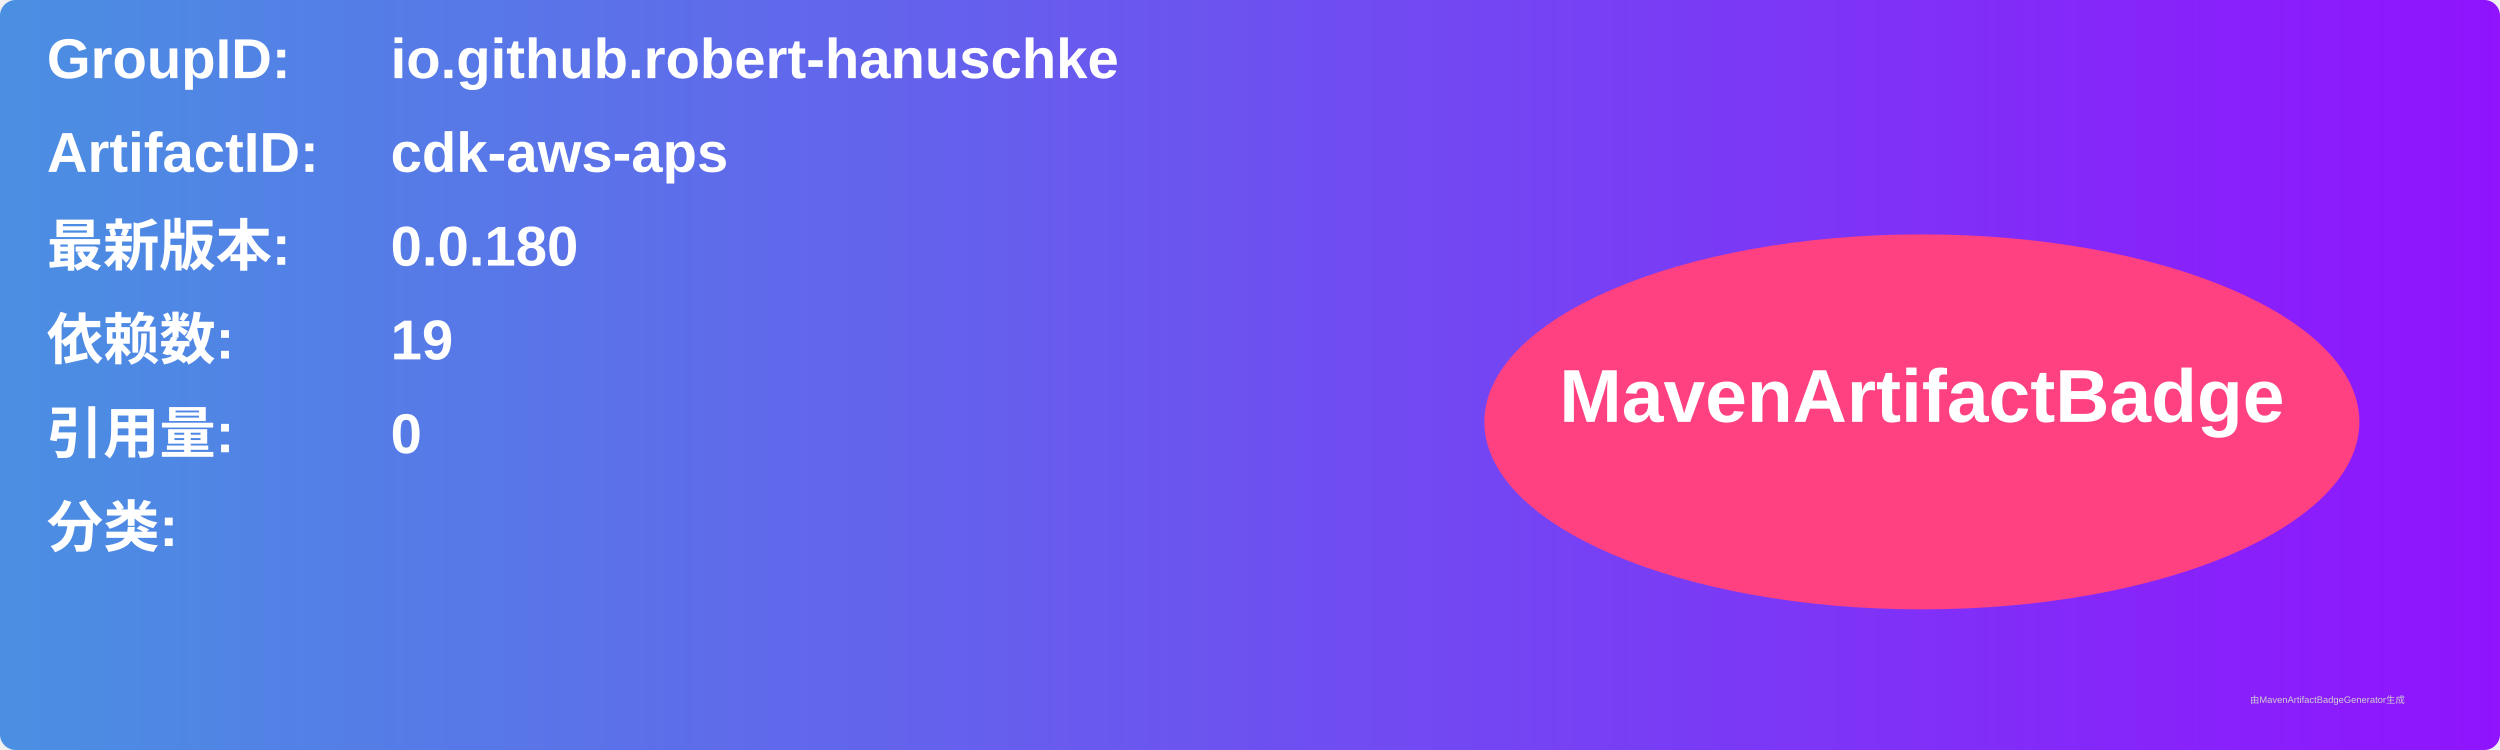
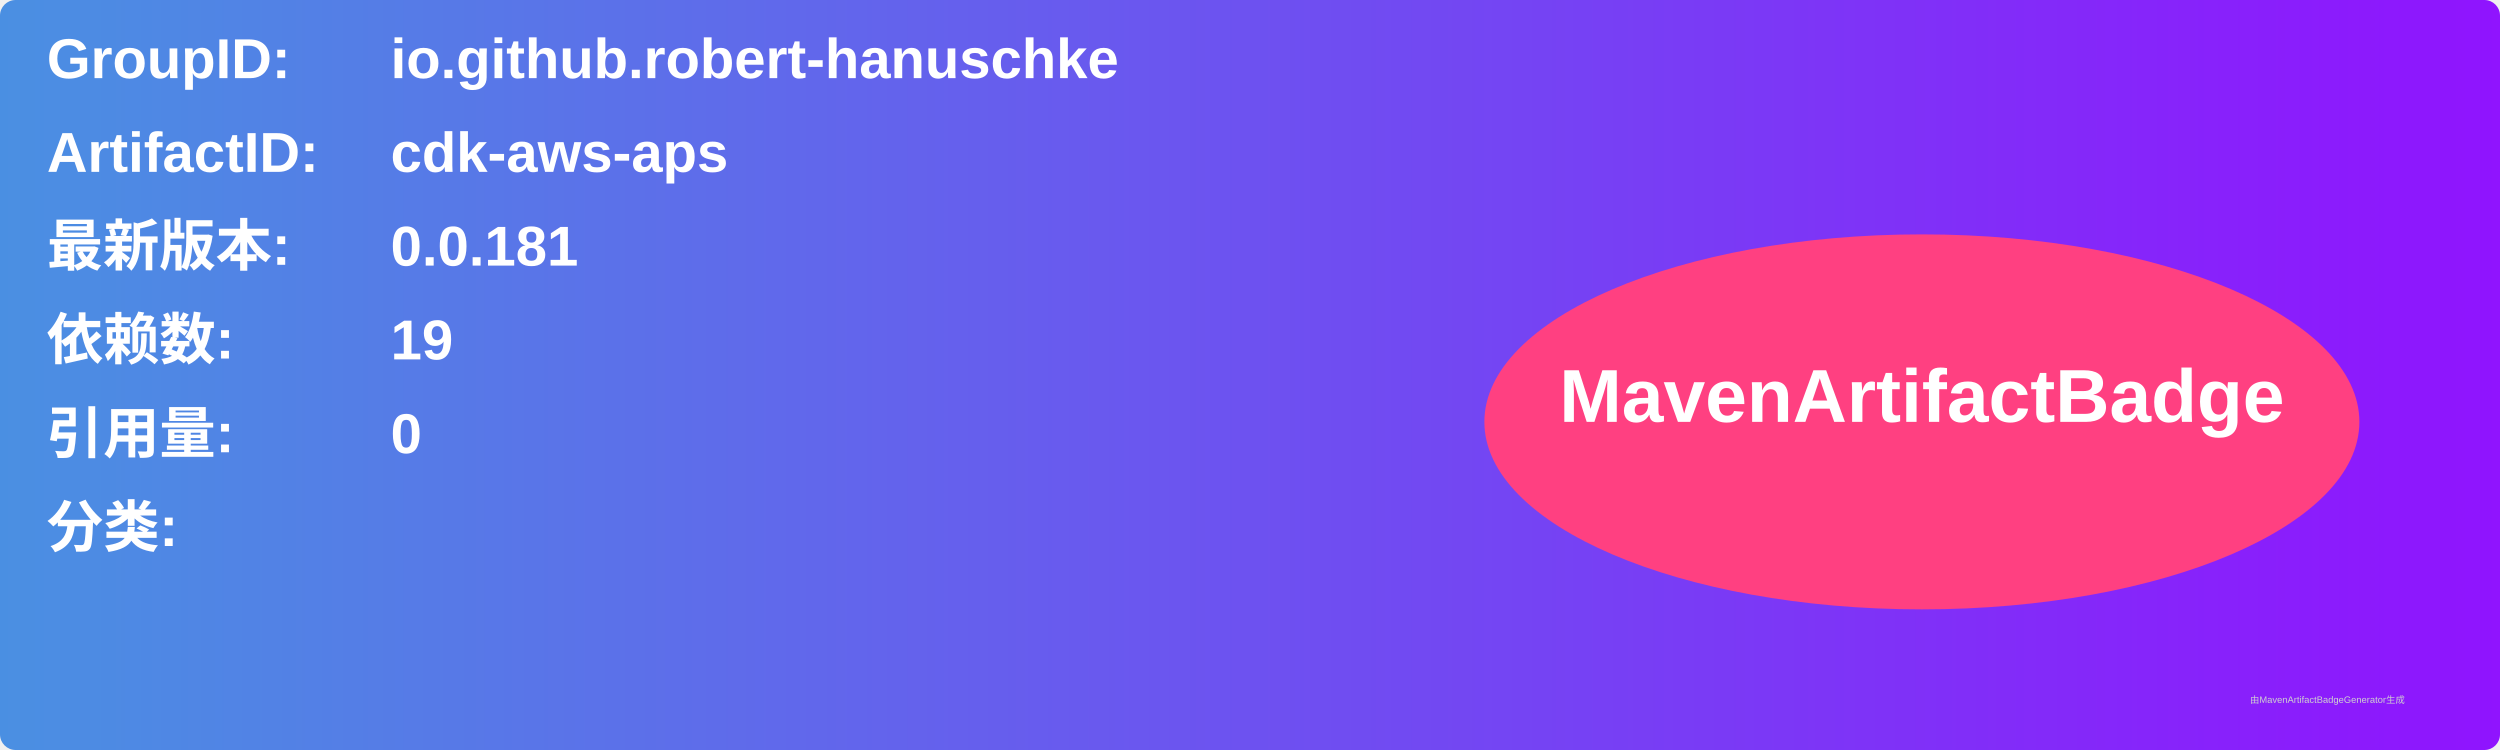
<svg xmlns="http://www.w3.org/2000/svg" width="800" height="240" viewBox="0 0 800 240">
  <linearGradient id="grad" x1="0%" y1="0%" x2="100%" y2="0%">
    <stop offset="0%" stop-color="#4a90e2" />
    <stop offset="100%" stop-color="#9013fe" />
  </linearGradient>
  <rect width="100%" height="100%" rx="5" ry="5" fill="url(#grad)" />
  <g transform="translate(15, 15)">
    <text x="0" y="10" font-family="Arial" font-size="18" fill="white" font-weight="bold" width="260">GroupID:</text>
    <text x="110" y="10" font-family="Arial" font-size="18" fill="white" font-weight="bold" width="460">io.github.robert-hanuschke</text>
    <text x="0" y="40" font-family="Arial" font-size="18" fill="white" font-weight="bold" width="260">ArtifactID:</text>
    <text x="110" y="40" font-family="Arial" font-size="18" fill="white" font-weight="bold" width="460">cdk-aws-aps</text>
    <text x="0" y="70" font-family="Arial" font-size="18" fill="white" font-weight="bold">最新版本:</text>
    <text x="110" y="70" font-family="Arial" font-size="18" fill="white" font-weight="bold">
-       <tspan font-weight="bold">0.0.180</tspan>
+       <tspan font-weight="bold">0.0.181</tspan>
    </text>
    <text x="0" y="100" font-family="Arial" font-size="18" fill="white" font-weight="bold">依赖数: </text>
    <text x="110" y="100" font-family="Arial" font-size="18" fill="white">
      <tspan font-weight="bold">19</tspan>
    </text>
    <text x="0" y="130" font-family="Arial" font-size="18" fill="white" font-weight="bold">引用量: </text>
    <text x="110" y="130" font-family="Arial" font-size="18" fill="white">
      <tspan font-weight="bold">0</tspan>
    </text>
    <text x="0" y="160" font-family="Arial" font-size="18" fill="white" font-weight="bold">分类:</text>
    <text x="10" y="190" font-family="Arial" font-size="10" fill="white">
      <tspan font-weight="bold" />
    </text>
    <ellipse cx="600" cy="120" rx="140" ry="60" fill="#ff4081" />
    <text x="600" y="120" text-anchor="middle" font-family="Arial" font-size="24" fill="white" font-weight="bold">MavenArtifactBadge</text>
  </g>
  <text x="720" y="225" font-family="Arial" font-size="3" fill="#d0d0d0">由MavenArtifactBadgeGenerator生成</text>
</svg>
